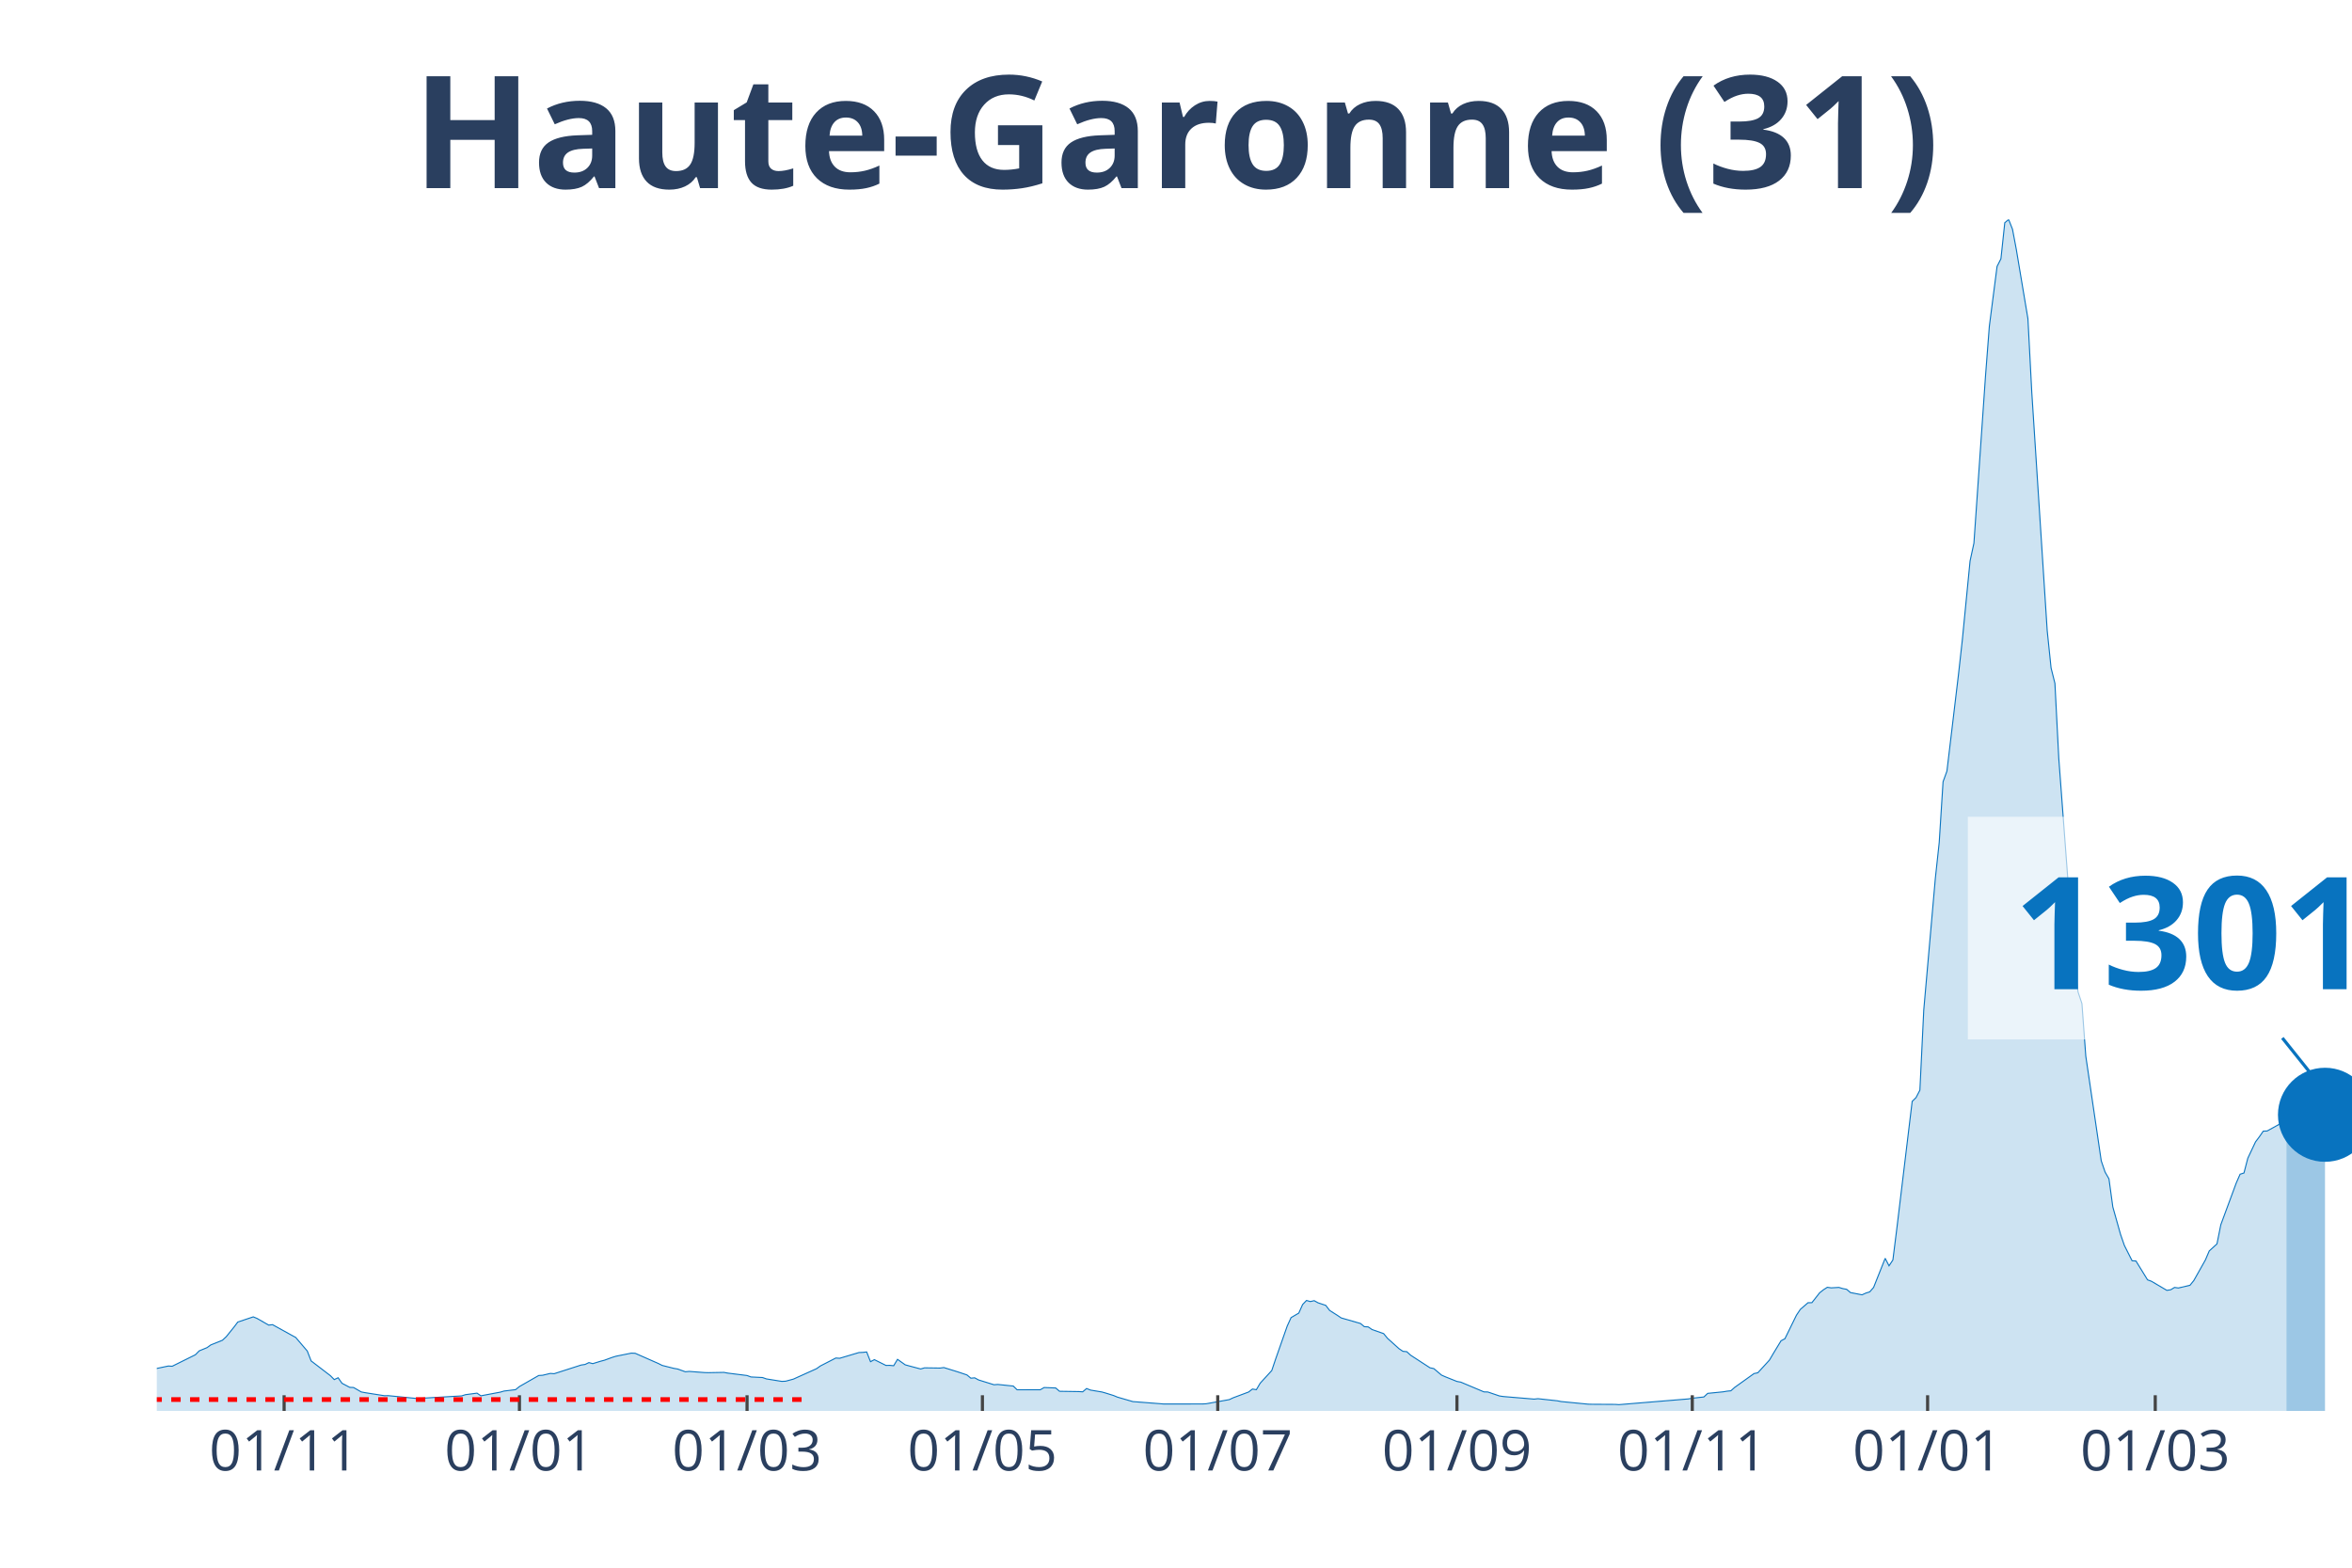
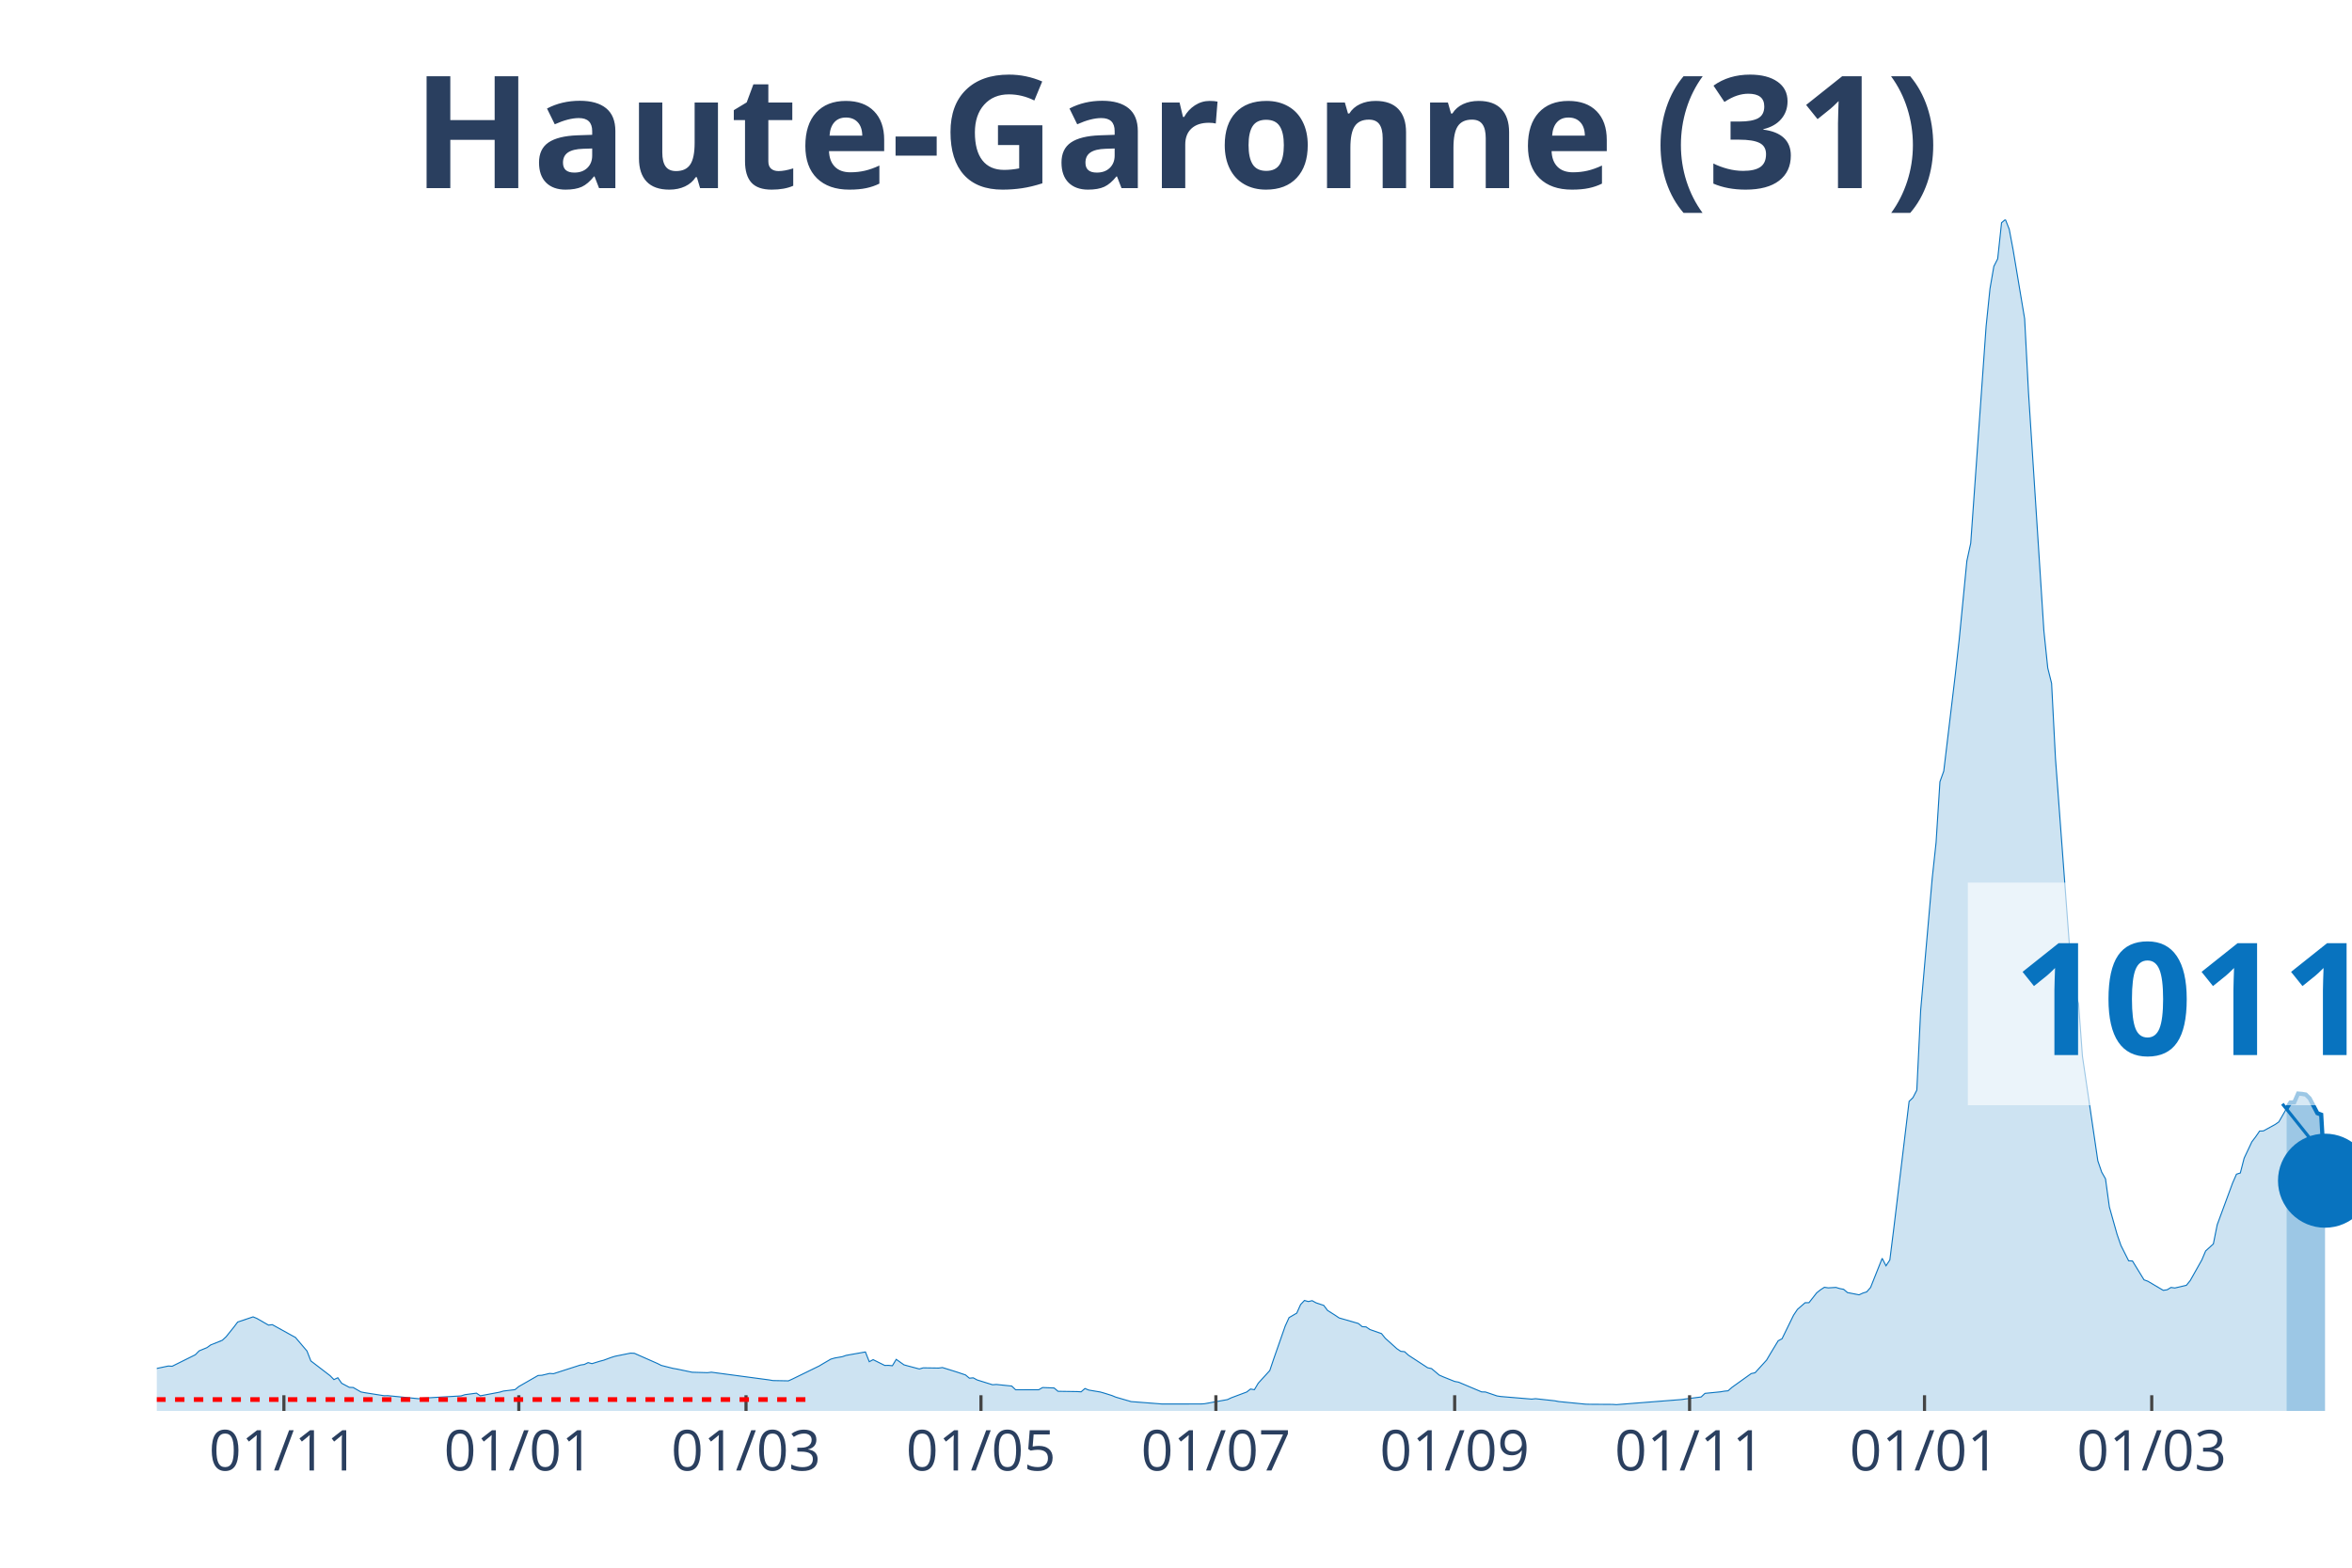
<svg xmlns="http://www.w3.org/2000/svg" class="main-svg" width="1125" height="750" style="" viewBox="0 0 750 500">
  <rect x="0" y="0" width="750" height="500" style="fill: rgb(0, 0, 0); fill-opacity: 0;" />
-   <defs id="defs-f4ec1b">
+   <defs id="defs-b1da5d">
    <g class="clips">
-       <clipPath id="clipf4ec1bxyplot" class="plotclip">
+       <clipPath id="clipb1da5dxyplot" class="plotclip">
        <rect width="700" height="380" />
      </clipPath>
-       <clipPath class="axesclip" id="clipf4ec1bx">
+       <clipPath class="axesclip" id="clipb1da5dx">
        <rect x="50" y="0" width="700" height="500" />
      </clipPath>
-       <clipPath class="axesclip" id="clipf4ec1by">
+       <clipPath class="axesclip" id="clipb1da5dy">
        <rect x="0" y="70" width="750" height="380" />
      </clipPath>
-       <clipPath class="axesclip" id="clipf4ec1bxy">
+       <clipPath class="axesclip" id="clipb1da5dxy">
        <rect x="50" y="70" width="700" height="380" />
      </clipPath>
    </g>
    <g class="gradients" />
  </defs>
  <g class="bglayer">
    <rect class="bg" x="50" y="70" width="700" height="380" style="fill: rgb(0, 0, 0); fill-opacity: 0; stroke-width: 0;" />
  </g>
  <g class="layer-below">
    <g class="imagelayer" />
    <g class="shapelayer" />
  </g>
  <g class="cartesianlayer">
    <g class="subplot xy">
      <g class="layer-subplot">
        <g class="shapelayer" />
        <g class="imagelayer" />
      </g>
      <g class="gridlayer">
        <g class="x">
-           <path class="xgrid crisp" transform="translate(90.6,0)" d="M0,70v380" style="stroke: rgb(255, 255, 255); stroke-opacity: 1; stroke-width: 1px;" />
-           <path class="xgrid crisp" transform="translate(165.64,0)" d="M0,70v380" style="stroke: rgb(255, 255, 255); stroke-opacity: 1; stroke-width: 1px;" />
-           <path class="xgrid crisp" transform="translate(238.22,0)" d="M0,70v380" style="stroke: rgb(255, 255, 255); stroke-opacity: 1; stroke-width: 1px;" />
-           <path class="xgrid crisp" transform="translate(313.27,0)" d="M0,70v380" style="stroke: rgb(255, 255, 255); stroke-opacity: 1; stroke-width: 1px;" />
-           <path class="xgrid crisp" transform="translate(388.31,0)" d="M0,70v380" style="stroke: rgb(255, 255, 255); stroke-opacity: 1; stroke-width: 1px;" />
-           <path class="xgrid crisp" transform="translate(464.59,0)" d="M0,70v380" style="stroke: rgb(255, 255, 255); stroke-opacity: 1; stroke-width: 1px;" />
-           <path class="xgrid crisp" transform="translate(539.63,0)" d="M0,70v380" style="stroke: rgb(255, 255, 255); stroke-opacity: 1; stroke-width: 1px;" />
-           <path class="xgrid crisp" transform="translate(614.67,0)" d="M0,70v380" style="stroke: rgb(255, 255, 255); stroke-opacity: 1; stroke-width: 1px;" />
-           <path class="xgrid crisp" transform="translate(687.26,0)" d="M0,70v380" style="stroke: rgb(255, 255, 255); stroke-opacity: 1; stroke-width: 1px;" />
+           <path class="xgrid crisp" transform="translate(90.53,0)" d="M0,70v380" style="stroke: rgb(255, 255, 255); stroke-opacity: 1; stroke-width: 1px;" />
+           <path class="xgrid crisp" transform="translate(165.44,0)" d="M0,70v380" style="stroke: rgb(255, 255, 255); stroke-opacity: 1; stroke-width: 1px;" />
+           <path class="xgrid crisp" transform="translate(237.89,0)" d="M0,70v380" style="stroke: rgb(255, 255, 255); stroke-opacity: 1; stroke-width: 1px;" />
+           <path class="xgrid crisp" transform="translate(312.81,0)" d="M0,70v380" style="stroke: rgb(255, 255, 255); stroke-opacity: 1; stroke-width: 1px;" />
+           <path class="xgrid crisp" transform="translate(387.72,0)" d="M0,70v380" style="stroke: rgb(255, 255, 255); stroke-opacity: 1; stroke-width: 1px;" />
+           <path class="xgrid crisp" transform="translate(463.86,0)" d="M0,70v380" style="stroke: rgb(255, 255, 255); stroke-opacity: 1; stroke-width: 1px;" />
+           <path class="xgrid crisp" transform="translate(538.77,0)" d="M0,70v380" style="stroke: rgb(255, 255, 255); stroke-opacity: 1; stroke-width: 1px;" />
+           <path class="xgrid crisp" transform="translate(613.68,0)" d="M0,70v380" style="stroke: rgb(255, 255, 255); stroke-opacity: 1; stroke-width: 1px;" />
+           <path class="xgrid crisp" transform="translate(686.14,0)" d="M0,70v380" style="stroke: rgb(255, 255, 255); stroke-opacity: 1; stroke-width: 1px;" />
        </g>
        <g class="y" />
      </g>
      <g class="zerolinelayer" />
      <path class="xlines-below" />
      <path class="ylines-below" />
      <g class="overlines-below" />
      <g class="xaxislayer-below" />
      <g class="yaxislayer-below" />
      <g class="overaxes-below" />
-       <g class="plot" transform="translate(50, 70)" clip-path="url('#clipf4ec1bxyplot')">
+       <g class="plot" transform="translate(50, 70)" clip-path="url('#clipb1da5dxyplot')">
        <g class="scatterlayer mlayer">
-           <g class="trace scatter tracee5f975" style="stroke-miterlimit: 2;">
+           <g class="trace scatter traceb3eb4a" style="stroke-miterlimit: 2;">
            <g class="fills">
              <g>
-                 <path class="js-fill" d="M679.09,380L-167.31,380L-167.31,379.66L-127.94,379.78L-126.71,379.77L-57.82,377.21L-56.59,376.85L-46.75,375.76L-45.52,375.55L-36.91,374.65L-35.68,373.52L-29.53,371.04L-28.3,369.89L-20.91,365.96L-19.68,365.17L-15.99,362.28L-14.76,362.02L-11.07,362.38L-9.84,363.47L-7.38,364.38L-6.15,364.48L-2.46,366.53L-1.23,366.71L3.69,365.68L4.92,365.75L12.3,362.09L13.53,360.84L15.99,359.83L17.22,358.95L20.91,357.47L22.14,356.33L24.6,353.28L25.83,351.65L30.76,350L31.99,350.51L35.68,352.63L36.91,352.49L43.06,355.89L44.29,356.56L47.98,360.89L49.21,364.05L55.36,368.76L56.59,370.01L57.82,369.42L59.05,371.18L61.51,372.48L62.74,372.53L65.2,373.95L66.43,374.18L72.58,375.15L73.81,375.13L83.66,376.11L84.89,375.93L97.19,375.21L98.42,374.82L102.11,374.33L103.34,375.18L109.49,374.02L110.72,373.66L114.41,373.22L115.64,372.22L121.79,368.7L123.02,368.63L125.48,368.04L126.71,368.13L135.33,365.36L136.56,365.18L137.79,364.59L139.02,364.92L141.48,364.16L142.71,363.84L145.17,362.94L146.4,362.56L151.32,361.57L152.55,361.62L159.93,364.87L161.16,365.49L164.85,366.42L166.08,366.63L168.54,367.51L169.77,367.4L174.69,367.77L175.92,367.8L180.84,367.71L182.07,367.94L188.22,368.71L189.46,369.17L193.15,369.35L194.38,369.79L199.3,370.58L200.53,370.52L202.99,369.86L204.22,369.3L210.37,366.53L211.6,365.66L216.52,363.13L217.75,363.21L223.9,361.38L225.13,361.33L226.36,361.19L227.59,364.3L228.82,363.65L230.05,364.26L232.51,365.49L233.74,365.47L234.97,365.59L236.2,363.55L238.66,365.3L239.89,365.64L243.59,366.62L244.82,366.26L249.74,366.33L250.97,366.17L254.66,367.31L255.89,367.7L258.35,368.53L259.58,369.56L260.81,369.45L262.04,370.12L266.96,371.65L268.19,371.56L273.11,372.07L274.34,373.26L281.72,373.25L282.95,372.54L286.64,372.68L287.87,373.74L294.02,373.83L295.25,373.91L296.49,372.85L297.72,373.35L301.41,373.97L302.64,374.32L305.1,375.09L306.33,375.6L311.25,377.03L312.48,377.12L321.09,377.79L322.32,377.79L333.39,377.78L334.62,377.72L342,376.39L343.23,375.81L348.15,373.97L349.38,373.02L350.62,373.23L351.85,371.15L355.54,367.12L356.77,363.46L360.46,352.94L361.69,350.24L364.15,348.8L365.38,346.06L366.61,344.77L367.84,345.12L369.07,344.84L370.3,345.52L372.76,346.34L373.99,347.95L376.45,349.51L377.68,350.34L383.83,352.11L385.06,353.13L386.29,353.2L387.52,354.05L391.21,355.34L392.44,356.84L396.13,360.16L397.36,360.99L398.59,361.11L399.82,362.23L405.98,366.24L407.21,366.5L409.67,368.58L410.9,369.12L414.59,370.6L415.82,370.82L423.2,373.93L424.43,373.96L428.12,375.22L429.35,375.41L439.19,376.23L440.42,376.1L446.57,376.77L447.8,377.01L456.41,377.85L457.64,377.88L465.03,377.92L466.26,378L488.4,376.17L489.63,375.95L493.32,375.55L494.55,374.4L499.47,373.91L500.7,373.7L501.93,373.58L503.16,372.49L509.31,368.09L510.54,367.83L514.24,363.78L515.47,361.69L517.93,357.63L519.16,356.98L522.85,349.46L524.08,347.62L526.54,345.49L527.77,345.48L530.23,342.34L531.46,341.36L532.69,340.57L533.92,340.75L536.38,340.61L537.61,340.98L538.84,341.21L540.07,342.25L543.76,342.97L544.99,342.41L546.22,342.03L547.45,340.61L551.14,331.33L552.37,333.72L553.6,331.86L554.83,322.03L559.75,281.28L560.98,280.07L562.21,277.69L563.44,252.18L567.14,210.1L568.37,198.72L569.6,179.32L570.83,175.95L574.52,145.08L575.75,134.03L578.21,108.91L579.44,103.24L583.13,49.96L584.36,34.01L586.82,14.97L588.05,12.54L589.28,1.03L590.51,0L591.74,3.11L592.97,9.64L596.66,31.65L597.89,55.13L602.81,131.18L604.04,143.03L605.27,147.96L606.5,171.85L611.42,237.58L612.65,246.4L613.88,250.09L615.11,266.83L620.04,300.24L621.27,303.83L622.5,305.98L623.73,314.95L626.19,323.69L627.42,327.23L629.88,332.11L631.11,332.18L634.8,338.19L636.03,338.64L640.95,341.54L642.18,341.36L643.41,340.62L644.64,340.79L648.33,339.93L649.56,338.41L653.25,331.85L654.48,328.97L656.94,326.74L658.17,320.61L663.09,307.3L664.32,304.5L665.55,304.11L666.78,299.39L669.24,294.18L670.47,292.55L671.7,290.77L672.93,290.72L676.63,288.67L677.86,287.82L679.09,285.96" style="fill: rgb(8, 115, 191); fill-opacity: 0.2; stroke-width: 0;" />
+                 <path class="js-fill" d="M679.12,380L-167.02,380L-167.02,379.66L-127.72,379.78L-126.49,379.77L-57.72,377.21L-56.49,376.85L-46.67,375.76L-45.44,375.55L-36.84,374.65L-35.61,373.52L-29.47,371.04L-28.25,369.89L-20.88,365.96L-19.65,365.17L-15.96,362.28L-14.74,362.02L-11.05,362.38L-9.82,363.47L-7.37,364.38L-6.14,364.48L-2.46,366.53L-1.23,366.71L3.68,365.68L4.91,365.75L12.28,362.09L13.51,360.84L15.96,359.83L17.19,358.95L20.88,357.47L22.11,356.33L24.56,353.28L25.79,351.65L30.7,350L31.93,350.51L35.61,352.63L36.84,352.49L42.98,355.89L44.21,356.56L47.89,360.89L49.12,364.05L55.26,368.76L56.49,370.01L57.72,369.42L58.95,371.18L61.4,372.48L62.63,372.53L65.09,373.95L66.32,374.18L72.46,375.15L73.68,375.13L83.51,376.11L84.74,375.93L97.02,375.21L98.25,374.82L101.93,374.33L103.16,375.18L109.3,374.02L110.53,373.66L114.21,373.22L115.44,372.22L121.58,368.7L122.81,368.63L125.26,368.04L126.49,368.13L135.09,365.36L136.32,365.18L137.54,364.59L138.77,364.92L141.23,364.16L142.46,363.84L144.91,362.94L146.14,362.56L151.05,361.57L152.28,361.62L159.65,364.87L160.88,365.49L164.56,366.42L165.79,366.63L169.47,367.4L170.7,367.66L175.61,367.8L176.84,367.65L195.26,370.11L196.49,370.32L201.4,370.41L202.63,369.86L211.23,365.66L212.46,364.92L214.91,363.49L216.14,363.13L218.6,362.7L219.82,362.28L225.96,361.19L227.19,364.3L228.42,363.65L229.65,364.26L232.11,365.49L233.33,365.47L234.56,365.59L235.79,363.55L238.25,365.3L239.47,365.64L243.16,366.62L244.39,366.26L249.3,366.33L250.53,366.17L254.21,367.31L255.44,367.7L257.89,368.53L259.12,369.56L260.35,369.45L261.58,370.12L266.49,371.65L267.72,371.56L272.63,372.07L273.86,373.26L281.23,373.25L282.46,372.54L286.14,372.68L287.37,373.74L293.51,373.83L294.74,373.91L295.96,372.85L297.19,373.35L300.88,373.97L302.11,374.32L304.56,375.09L305.79,375.6L310.7,377.03L311.93,377.12L320.53,377.79L321.75,377.79L332.81,377.78L334.04,377.72L341.4,376.39L342.63,375.81L347.54,373.97L348.77,373.02L350,373.23L351.23,371.15L354.91,367.12L356.14,363.46L359.82,352.94L361.05,350.24L363.51,348.8L364.74,346.06L365.96,344.77L367.19,345.12L368.42,344.84L369.65,345.52L372.11,346.34L373.33,347.95L375.79,349.51L377.02,350.34L383.16,352.11L384.39,353.13L385.61,353.2L386.84,354.05L390.53,355.34L391.75,356.84L395.44,360.16L396.67,360.99L397.89,361.11L399.12,362.23L405.26,366.24L406.49,366.5L408.95,368.58L410.18,369.12L413.86,370.6L415.09,370.82L422.46,373.93L423.68,373.96L427.37,375.22L428.6,375.41L438.42,376.23L439.65,376.1L445.79,376.77L447.02,377.01L455.61,377.85L456.84,377.88L464.21,377.92L465.44,378L486.32,376.36L487.54,376.17L492.46,375.55L493.68,374.4L498.6,373.91L499.82,373.7L501.05,373.58L502.28,372.49L508.42,368.09L509.65,367.83L513.33,363.78L514.56,361.69L517.02,357.63L518.25,356.98L521.93,349.46L523.16,347.62L525.61,345.49L526.84,345.48L529.3,342.34L530.53,341.36L531.75,340.57L532.98,340.75L535.44,340.61L536.67,340.98L537.89,341.21L539.12,342.25L542.81,342.97L544.04,342.41L545.26,342.03L546.49,340.61L550.18,331.33L551.4,333.72L552.63,331.86L553.86,322.03L558.77,281.28L560,280.07L561.23,277.69L562.46,252.18L566.14,210.1L567.37,198.72L568.6,179.32L569.82,175.95L573.51,145.08L574.74,134.03L577.19,108.91L578.42,103.24L583.33,34.01L584.56,22.08L585.79,14.97L587.02,12.54L588.25,1.03L589.47,0L590.7,3.11L591.93,9.64L595.61,31.65L596.84,55.13L601.75,131.18L602.98,143.03L604.21,147.96L605.44,171.85L610.35,237.58L611.58,246.4L612.81,250.09L614.04,266.83L618.95,300.24L620.18,303.83L621.4,305.98L622.63,314.95L625.09,323.69L626.32,327.23L628.77,332.11L630,332.18L633.68,338.19L634.91,338.64L639.82,341.54L641.05,341.36L642.28,340.62L643.51,340.79L647.19,339.93L648.42,338.41L652.11,331.85L653.33,328.97L655.79,326.74L657.02,320.61L661.93,307.3L663.16,304.5L664.39,304.11L665.61,299.38L668.07,294.16L669.3,292.54L670.53,290.75L671.75,290.69L675.44,288.67L676.67,287.82L679.12,283.55" style="fill: rgb(8, 115, 191); fill-opacity: 0.2; stroke-width: 0;" />
              </g>
            </g>
            <g class="errorbars" />
            <g class="lines">
-               <path class="js-line" d="M-167.31,379.66L-127.94,379.78L-126.71,379.77L-57.82,377.21L-56.59,376.85L-46.75,375.76L-45.52,375.55L-36.91,374.65L-35.68,373.52L-29.53,371.04L-28.3,369.89L-20.91,365.96L-19.68,365.17L-15.99,362.28L-14.76,362.02L-11.07,362.38L-9.84,363.47L-7.38,364.38L-6.15,364.48L-2.46,366.53L-1.23,366.71L3.69,365.68L4.92,365.75L12.3,362.09L13.53,360.84L15.99,359.83L17.22,358.95L20.91,357.47L22.14,356.33L24.6,353.28L25.83,351.65L30.76,350L31.99,350.51L35.68,352.63L36.91,352.49L43.06,355.89L44.29,356.56L47.98,360.89L49.21,364.05L55.36,368.76L56.59,370.01L57.82,369.42L59.05,371.18L61.51,372.48L62.74,372.53L65.2,373.95L66.43,374.18L72.58,375.15L73.81,375.13L83.66,376.11L84.89,375.93L97.19,375.21L98.42,374.82L102.11,374.33L103.34,375.18L109.49,374.02L110.72,373.66L114.41,373.22L115.64,372.22L121.79,368.7L123.02,368.63L125.48,368.04L126.71,368.13L135.33,365.36L136.56,365.18L137.79,364.59L139.02,364.92L141.48,364.16L142.71,363.84L145.17,362.94L146.4,362.56L151.32,361.57L152.55,361.62L159.93,364.87L161.16,365.49L164.85,366.42L166.08,366.63L168.54,367.51L169.77,367.4L174.69,367.77L175.92,367.8L180.84,367.71L182.07,367.94L188.22,368.71L189.46,369.17L193.15,369.35L194.38,369.79L199.3,370.58L200.53,370.52L202.99,369.86L204.22,369.3L210.37,366.53L211.6,365.66L216.52,363.13L217.75,363.21L223.9,361.38L225.13,361.33L226.36,361.19L227.59,364.3L228.82,363.65L230.05,364.26L232.51,365.49L233.74,365.47L234.97,365.59L236.2,363.55L238.66,365.3L239.89,365.64L243.59,366.62L244.82,366.26L249.74,366.33L250.97,366.17L254.66,367.31L255.89,367.7L258.35,368.53L259.58,369.56L260.81,369.45L262.04,370.12L266.96,371.65L268.19,371.56L273.11,372.07L274.34,373.26L281.72,373.25L282.95,372.54L286.64,372.68L287.87,373.74L294.02,373.83L295.25,373.91L296.49,372.85L297.72,373.35L301.41,373.97L302.64,374.32L305.1,375.09L306.33,375.6L311.25,377.03L312.48,377.12L321.09,377.79L322.32,377.79L333.39,377.78L334.62,377.72L342,376.39L343.23,375.81L348.15,373.97L349.38,373.02L350.62,373.23L351.85,371.15L355.54,367.12L356.77,363.46L360.46,352.94L361.69,350.24L364.15,348.8L365.38,346.06L366.61,344.77L367.84,345.12L369.07,344.84L370.3,345.52L372.76,346.34L373.99,347.95L376.45,349.51L377.68,350.34L383.83,352.11L385.06,353.13L386.29,353.2L387.52,354.05L391.21,355.34L392.44,356.84L396.13,360.16L397.36,360.99L398.59,361.11L399.82,362.23L405.98,366.24L407.21,366.5L409.67,368.58L410.9,369.12L414.59,370.6L415.82,370.82L423.2,373.93L424.43,373.96L428.12,375.22L429.35,375.41L439.19,376.23L440.42,376.1L446.57,376.77L447.8,377.01L456.41,377.85L457.64,377.88L465.03,377.92L466.26,378L488.4,376.17L489.63,375.95L493.32,375.55L494.55,374.4L499.47,373.91L500.7,373.7L501.93,373.58L503.16,372.49L509.31,368.09L510.54,367.83L514.24,363.78L515.47,361.69L517.93,357.63L519.16,356.98L522.85,349.46L524.08,347.62L526.54,345.49L527.77,345.48L530.23,342.34L531.46,341.36L532.69,340.57L533.92,340.75L536.38,340.61L537.61,340.98L538.84,341.21L540.07,342.25L543.76,342.97L544.99,342.41L546.22,342.03L547.45,340.61L551.14,331.33L552.37,333.72L553.6,331.86L554.83,322.03L559.75,281.28L560.98,280.07L562.21,277.69L563.44,252.18L567.14,210.1L568.37,198.72L569.6,179.32L570.83,175.95L574.52,145.08L575.75,134.03L578.21,108.91L579.44,103.24L583.13,49.96L584.36,34.01L586.82,14.97L588.05,12.54L589.28,1.03L590.51,0L591.74,3.11L592.97,9.64L596.66,31.65L597.89,55.13L602.81,131.18L604.04,143.03L605.27,147.96L606.5,171.85L611.42,237.58L612.65,246.4L613.88,250.09L615.11,266.83L620.04,300.24L621.27,303.83L622.5,305.98L623.73,314.95L626.19,323.69L627.42,327.23L629.88,332.11L631.11,332.18L634.8,338.19L636.03,338.64L640.95,341.54L642.18,341.36L643.41,340.62L644.64,340.79L648.33,339.93L649.56,338.41L653.25,331.85L654.48,328.97L656.94,326.74L658.17,320.61L663.09,307.3L664.32,304.5L665.55,304.11L666.78,299.39L669.24,294.18L670.47,292.55L671.7,290.77L672.93,290.72L676.63,288.67L677.86,287.82L679.09,285.96" style="vector-effect: non-scaling-stroke; fill: none; stroke: rgb(8, 115, 191); stroke-opacity: 1; stroke-width: 0.5px; opacity: 1;" />
+               <path class="js-line" d="M-167.02,379.66L-127.72,379.78L-126.49,379.77L-57.72,377.21L-56.49,376.85L-46.67,375.76L-45.44,375.55L-36.84,374.65L-35.61,373.52L-29.47,371.04L-28.25,369.89L-20.88,365.96L-19.65,365.17L-15.96,362.28L-14.74,362.02L-11.05,362.38L-9.82,363.47L-7.37,364.38L-6.14,364.48L-2.46,366.53L-1.23,366.71L3.68,365.68L4.91,365.75L12.28,362.09L13.51,360.84L15.96,359.83L17.19,358.95L20.88,357.47L22.11,356.33L24.56,353.28L25.79,351.65L30.7,350L31.93,350.51L35.61,352.63L36.84,352.49L42.98,355.89L44.21,356.56L47.89,360.89L49.12,364.05L55.26,368.76L56.49,370.01L57.72,369.42L58.95,371.18L61.4,372.48L62.63,372.53L65.09,373.95L66.32,374.18L72.46,375.15L73.68,375.13L83.51,376.11L84.74,375.93L97.02,375.21L98.25,374.82L101.93,374.33L103.16,375.18L109.3,374.02L110.53,373.66L114.21,373.22L115.44,372.22L121.58,368.7L122.81,368.63L125.26,368.04L126.49,368.13L135.09,365.36L136.32,365.18L137.54,364.59L138.77,364.92L141.23,364.16L142.46,363.84L144.91,362.94L146.14,362.56L151.05,361.57L152.28,361.62L159.65,364.87L160.88,365.49L164.56,366.42L165.79,366.63L169.47,367.4L170.7,367.66L175.61,367.8L176.84,367.65L195.26,370.11L196.49,370.32L201.4,370.41L202.63,369.86L211.23,365.66L212.46,364.92L214.91,363.49L216.14,363.13L218.6,362.7L219.82,362.28L225.96,361.19L227.19,364.3L228.42,363.65L229.65,364.26L232.11,365.49L233.33,365.47L234.56,365.59L235.79,363.55L238.25,365.3L239.47,365.64L243.16,366.62L244.39,366.26L249.3,366.33L250.53,366.17L254.21,367.31L255.44,367.7L257.89,368.53L259.12,369.56L260.35,369.45L261.58,370.12L266.49,371.65L267.72,371.56L272.63,372.07L273.86,373.26L281.23,373.25L282.46,372.54L286.14,372.68L287.37,373.74L293.51,373.83L294.74,373.91L295.96,372.85L297.19,373.35L300.88,373.97L302.11,374.32L304.56,375.09L305.79,375.6L310.7,377.03L311.93,377.12L320.53,377.79L321.75,377.79L332.81,377.78L334.04,377.72L341.4,376.39L342.63,375.81L347.54,373.97L348.77,373.02L350,373.23L351.23,371.15L354.91,367.12L356.14,363.46L359.82,352.94L361.05,350.24L363.51,348.8L364.74,346.06L365.96,344.77L367.19,345.12L368.42,344.84L369.65,345.52L372.11,346.34L373.33,347.95L375.79,349.51L377.02,350.34L383.16,352.11L384.39,353.13L385.61,353.2L386.84,354.05L390.53,355.34L391.75,356.84L395.44,360.16L396.67,360.99L397.89,361.11L399.12,362.23L405.26,366.24L406.49,366.5L408.95,368.58L410.18,369.12L413.86,370.6L415.09,370.82L422.46,373.93L423.68,373.96L427.37,375.22L428.6,375.41L438.42,376.23L439.65,376.1L445.79,376.77L447.02,377.01L455.61,377.85L456.84,377.88L464.21,377.92L465.44,378L486.32,376.36L487.54,376.17L492.46,375.55L493.68,374.4L498.6,373.91L499.82,373.7L501.05,373.58L502.28,372.49L508.42,368.09L509.65,367.83L513.33,363.78L514.56,361.69L517.02,357.63L518.25,356.98L521.93,349.46L523.16,347.62L525.61,345.49L526.84,345.48L529.3,342.34L530.53,341.36L531.75,340.57L532.98,340.75L535.44,340.61L536.67,340.98L537.89,341.21L539.12,342.25L542.81,342.97L544.04,342.41L545.26,342.03L546.49,340.61L550.18,331.33L551.4,333.72L552.63,331.86L553.86,322.03L558.77,281.28L560,280.07L561.23,277.69L562.46,252.18L566.14,210.1L567.37,198.72L568.6,179.32L569.82,175.95L573.51,145.08L574.74,134.03L577.19,108.91L578.42,103.24L583.33,34.01L584.56,22.08L585.79,14.97L587.02,12.54L588.25,1.03L589.47,0L590.7,3.11L591.93,9.64L595.61,31.65L596.84,55.13L601.75,131.18L602.98,143.03L604.21,147.96L605.44,171.85L610.35,237.58L611.58,246.4L612.81,250.09L614.04,266.83L618.95,300.24L620.18,303.83L621.4,305.98L622.63,314.95L625.09,323.69L626.32,327.23L628.77,332.11L630,332.18L633.68,338.19L634.91,338.64L639.82,341.54L641.05,341.36L642.28,340.62L643.51,340.79L647.19,339.93L648.42,338.41L652.11,331.85L653.33,328.97L655.79,326.74L657.02,320.61L661.93,307.3L663.16,304.5L664.39,304.11L665.61,299.38L668.07,294.16L669.3,292.54L670.53,290.75L671.75,290.69L675.44,288.67L676.67,287.82L679.12,283.55" style="vector-effect: non-scaling-stroke; fill: none; stroke: rgb(8, 115, 191); stroke-opacity: 1; stroke-width: 0.5px; opacity: 1;" />
            </g>
            <g class="points" />
            <g class="text" />
          </g>
-           <g class="trace scatter trace9c6a80" style="stroke-miterlimit: 2;">
+           <g class="trace scatter trace75ae78" style="stroke-miterlimit: 2;">
            <g class="fills">
              <g>
-                 <path class="js-fill" d="M691.39,380L679.09,380L679.09,285.96L681.55,281.64L682.78,281.6L684.01,278.79L685.24,278.9L686.47,279.11L687.7,280.32L690.16,285.08L691.39,285.55" style="fill: rgb(8, 115, 191); fill-opacity: 0.4; stroke-width: 0;" />
+                 <path class="js-fill" d="M691.4,380L679.12,380L679.12,283.55L680.35,281.63L681.58,281.59L682.81,278.79L684.04,278.89L685.26,279.1L686.49,280.3L688.95,285.04L690.18,285.5L691.4,306.57" style="fill: rgb(8, 115, 191); fill-opacity: 0.4; stroke-width: 0;" />
              </g>
            </g>
            <g class="errorbars" />
            <g class="lines">
-               <path class="js-line" d="M679.09,285.96L681.55,281.64L682.78,281.6L684.01,278.79L685.24,278.9L686.47,279.11L687.7,280.32L690.16,285.08L691.39,285.55" style="vector-effect: non-scaling-stroke; fill: none; stroke: rgb(8, 115, 191); stroke-opacity: 1; stroke-width: 2px; opacity: 1;" />
+               <path class="js-line" d="M679.12,283.55L680.35,281.63L681.58,281.59L682.81,278.79L684.04,278.89L685.26,279.1L686.49,280.3L688.95,285.04L690.18,285.5L691.4,306.57" style="vector-effect: non-scaling-stroke; fill: none; stroke: rgb(8, 115, 191); stroke-opacity: 1; stroke-width: 2px; opacity: 1;" />
            </g>
            <g class="points" />
            <g class="text" />
          </g>
-           <g class="trace scatter trace483050" style="stroke-miterlimit: 2; opacity: 1;">
+           <g class="trace scatter traceecc525" style="stroke-miterlimit: 2; opacity: 1;">
            <g class="fills" />
            <g class="errorbars" />
            <g class="lines" />
            <g class="points">
-               <path class="point" transform="translate(691.39,285.55)" d="M15,0A15,15 0 1,1 0,-15A15,15 0 0,1 15,0Z" style="opacity: 1; stroke-width: 0px; fill: rgb(8, 115, 191); fill-opacity: 1;" />
+               <path class="point" transform="translate(691.4,306.57)" d="M15,0A15,15 0 1,1 0,-15A15,15 0 0,1 15,0Z" style="opacity: 1; stroke-width: 0px; fill: rgb(8, 115, 191); fill-opacity: 1;" />
            </g>
            <g class="text" />
          </g>
        </g>
      </g>
      <g class="overplot" />
      <path class="xlines-above crisp" style="fill: none; stroke-width: 1px; stroke: rgb(0, 0, 0); stroke-opacity: 0;" d="" />
      <path class="ylines-above crisp" style="fill: none;" d="M0,0" />
      <g class="overlines-above" />
      <g class="xaxislayer-above">
-         <path class="xtick ticks crisp" d="M0,450v-5" transform="translate(90.6,0)" style="stroke: rgb(68, 68, 68); stroke-opacity: 1; stroke-width: 1px;" />
-         <path class="xtick ticks crisp" d="M0,450v-5" transform="translate(165.64,0)" style="stroke: rgb(68, 68, 68); stroke-opacity: 1; stroke-width: 1px;" />
-         <path class="xtick ticks crisp" d="M0,450v-5" transform="translate(238.22,0)" style="stroke: rgb(68, 68, 68); stroke-opacity: 1; stroke-width: 1px;" />
-         <path class="xtick ticks crisp" d="M0,450v-5" transform="translate(313.27,0)" style="stroke: rgb(68, 68, 68); stroke-opacity: 1; stroke-width: 1px;" />
-         <path class="xtick ticks crisp" d="M0,450v-5" transform="translate(388.31,0)" style="stroke: rgb(68, 68, 68); stroke-opacity: 1; stroke-width: 1px;" />
-         <path class="xtick ticks crisp" d="M0,450v-5" transform="translate(464.59,0)" style="stroke: rgb(68, 68, 68); stroke-opacity: 1; stroke-width: 1px;" />
-         <path class="xtick ticks crisp" d="M0,450v-5" transform="translate(539.63,0)" style="stroke: rgb(68, 68, 68); stroke-opacity: 1; stroke-width: 1px;" />
-         <path class="xtick ticks crisp" d="M0,450v-5" transform="translate(614.67,0)" style="stroke: rgb(68, 68, 68); stroke-opacity: 1; stroke-width: 1px;" />
-         <path class="xtick ticks crisp" d="M0,450v-5" transform="translate(687.26,0)" style="stroke: rgb(68, 68, 68); stroke-opacity: 1; stroke-width: 1px;" />
+         <path class="xtick ticks crisp" d="M0,450v-5" transform="translate(90.53,0)" style="stroke: rgb(68, 68, 68); stroke-opacity: 1; stroke-width: 1px;" />
+         <path class="xtick ticks crisp" d="M0,450v-5" transform="translate(165.44,0)" style="stroke: rgb(68, 68, 68); stroke-opacity: 1; stroke-width: 1px;" />
+         <path class="xtick ticks crisp" d="M0,450v-5" transform="translate(237.89,0)" style="stroke: rgb(68, 68, 68); stroke-opacity: 1; stroke-width: 1px;" />
+         <path class="xtick ticks crisp" d="M0,450v-5" transform="translate(312.81,0)" style="stroke: rgb(68, 68, 68); stroke-opacity: 1; stroke-width: 1px;" />
+         <path class="xtick ticks crisp" d="M0,450v-5" transform="translate(387.72,0)" style="stroke: rgb(68, 68, 68); stroke-opacity: 1; stroke-width: 1px;" />
+         <path class="xtick ticks crisp" d="M0,450v-5" transform="translate(463.86,0)" style="stroke: rgb(68, 68, 68); stroke-opacity: 1; stroke-width: 1px;" />
+         <path class="xtick ticks crisp" d="M0,450v-5" transform="translate(538.77,0)" style="stroke: rgb(68, 68, 68); stroke-opacity: 1; stroke-width: 1px;" />
+         <path class="xtick ticks crisp" d="M0,450v-5" transform="translate(613.68,0)" style="stroke: rgb(68, 68, 68); stroke-opacity: 1; stroke-width: 1px;" />
+         <path class="xtick ticks crisp" d="M0,450v-5" transform="translate(686.14,0)" style="stroke: rgb(68, 68, 68); stroke-opacity: 1; stroke-width: 1px;" />
        <g class="xtick">
-           <text text-anchor="middle" x="0" y="469" transform="translate(90.6,0)" style="font-family: 'Open Sans', verdana, arial, sans-serif; font-size: 18px; fill: rgb(42, 63, 95); fill-opacity: 1; white-space: pre;">01/11</text>
+           <text text-anchor="middle" x="0" y="469" transform="translate(90.53,0)" style="font-family: 'Open Sans', verdana, arial, sans-serif; font-size: 18px; fill: rgb(42, 63, 95); fill-opacity: 1; white-space: pre;">01/11</text>
        </g>
        <g class="xtick">
-           <text text-anchor="middle" x="0" y="469" transform="translate(165.64,0)" style="font-family: 'Open Sans', verdana, arial, sans-serif; font-size: 18px; fill: rgb(42, 63, 95); fill-opacity: 1; white-space: pre;">01/01</text>
+           <text text-anchor="middle" x="0" y="469" transform="translate(165.44,0)" style="font-family: 'Open Sans', verdana, arial, sans-serif; font-size: 18px; fill: rgb(42, 63, 95); fill-opacity: 1; white-space: pre;">01/01</text>
        </g>
        <g class="xtick">
-           <text text-anchor="middle" x="0" y="469" transform="translate(238.22,0)" style="font-family: 'Open Sans', verdana, arial, sans-serif; font-size: 18px; fill: rgb(42, 63, 95); fill-opacity: 1; white-space: pre;">01/03</text>
+           <text text-anchor="middle" x="0" y="469" transform="translate(237.89,0)" style="font-family: 'Open Sans', verdana, arial, sans-serif; font-size: 18px; fill: rgb(42, 63, 95); fill-opacity: 1; white-space: pre;">01/03</text>
        </g>
        <g class="xtick">
-           <text text-anchor="middle" x="0" y="469" transform="translate(313.27,0)" style="font-family: 'Open Sans', verdana, arial, sans-serif; font-size: 18px; fill: rgb(42, 63, 95); fill-opacity: 1; white-space: pre;">01/05</text>
+           <text text-anchor="middle" x="0" y="469" transform="translate(312.81,0)" style="font-family: 'Open Sans', verdana, arial, sans-serif; font-size: 18px; fill: rgb(42, 63, 95); fill-opacity: 1; white-space: pre;">01/05</text>
        </g>
        <g class="xtick">
-           <text text-anchor="middle" x="0" y="469" transform="translate(388.31,0)" style="font-family: 'Open Sans', verdana, arial, sans-serif; font-size: 18px; fill: rgb(42, 63, 95); fill-opacity: 1; white-space: pre;">01/07</text>
+           <text text-anchor="middle" x="0" y="469" transform="translate(387.72,0)" style="font-family: 'Open Sans', verdana, arial, sans-serif; font-size: 18px; fill: rgb(42, 63, 95); fill-opacity: 1; white-space: pre;">01/07</text>
        </g>
        <g class="xtick">
-           <text text-anchor="middle" x="0" y="469" transform="translate(464.59,0)" style="font-family: 'Open Sans', verdana, arial, sans-serif; font-size: 18px; fill: rgb(42, 63, 95); fill-opacity: 1; white-space: pre;">01/09</text>
+           <text text-anchor="middle" x="0" y="469" transform="translate(463.86,0)" style="font-family: 'Open Sans', verdana, arial, sans-serif; font-size: 18px; fill: rgb(42, 63, 95); fill-opacity: 1; white-space: pre;">01/09</text>
        </g>
        <g class="xtick">
-           <text text-anchor="middle" x="0" y="469" transform="translate(539.63,0)" style="font-family: 'Open Sans', verdana, arial, sans-serif; font-size: 18px; fill: rgb(42, 63, 95); fill-opacity: 1; white-space: pre;">01/11</text>
+           <text text-anchor="middle" x="0" y="469" transform="translate(538.77,0)" style="font-family: 'Open Sans', verdana, arial, sans-serif; font-size: 18px; fill: rgb(42, 63, 95); fill-opacity: 1; white-space: pre;">01/11</text>
        </g>
        <g class="xtick">
-           <text text-anchor="middle" x="0" y="469" transform="translate(614.67,0)" style="font-family: 'Open Sans', verdana, arial, sans-serif; font-size: 18px; fill: rgb(42, 63, 95); fill-opacity: 1; white-space: pre;">01/01</text>
+           <text text-anchor="middle" x="0" y="469" transform="translate(613.68,0)" style="font-family: 'Open Sans', verdana, arial, sans-serif; font-size: 18px; fill: rgb(42, 63, 95); fill-opacity: 1; white-space: pre;">01/01</text>
        </g>
        <g class="xtick">
-           <text text-anchor="middle" x="0" y="469" transform="translate(687.26,0)" style="font-family: 'Open Sans', verdana, arial, sans-serif; font-size: 18px; fill: rgb(42, 63, 95); fill-opacity: 1; white-space: pre;">01/03</text>
+           <text text-anchor="middle" x="0" y="469" transform="translate(686.14,0)" style="font-family: 'Open Sans', verdana, arial, sans-serif; font-size: 18px; fill: rgb(42, 63, 95); fill-opacity: 1; white-space: pre;">01/03</text>
        </g>
      </g>
      <g class="yaxislayer-above" />
      <g class="overaxes-above" />
    </g>
  </g>
  <g class="polarlayer" />
  <g class="ternarylayer" />
  <g class="geolayer" />
  <g class="funnelarealayer" />
  <g class="pielayer" />
  <g class="treemaplayer" />
  <g class="sunburstlayer" />
  <g class="glimages" />
-   <defs id="topdefs-f4ec1b">
+   <defs id="topdefs-b1da5d">
    <g class="clips" />
  </defs>
  <g class="layer-above">
    <g class="imagelayer" />
    <g class="shapelayer">
-       <path data-index="0" fill-rule="evenodd" d="M-641.39,446.37L257.91,446.37" clip-path="url('#clipf4ec1bxy')" style="opacity: 1; stroke: rgb(255, 0, 0); stroke-opacity: 1; fill: rgb(0, 0, 0); fill-opacity: 0; stroke-dasharray: 3px, 3px; stroke-width: 1.5px;" />
+       <path data-index="0" fill-rule="evenodd" d="M-640.18,446.37L257.54,446.37" clip-path="url('#clipb1da5dxy')" style="opacity: 1; stroke: rgb(255, 0, 0); stroke-opacity: 1; fill: rgb(0, 0, 0); fill-opacity: 0; stroke-dasharray: 3px, 3px; stroke-width: 1.5px;" />
    </g>
  </g>
  <g class="infolayer">
    <g class="g-gtitle">
      <text class="gtitle" x="375" y="25" text-anchor="middle" dy="0.7em" style="font-family: 'Open Sans', verdana, arial, sans-serif; font-size: 50px; fill: rgb(42, 63, 95); opacity: 1; font-weight: normal; white-space: pre;">
        <tspan style="font-weight:bold">Haute-Garonne (31)</tspan>
      </text>
    </g>
    <g class="g-xtitle" />
    <g class="annotation" data-index="0" style="opacity: 1;">
-       <g class="annotation-text-g" transform="rotate(0,699.39,295.55)">
-         <g class="cursor-pointer" transform="translate(627, 260)">
+       <g class="annotation-text-g" transform="rotate(0,699.4,316.57)">
+         <g class="cursor-pointer" transform="translate(627, 281)">
          <rect class="bg" x="0.5" y="0.5" width="143" height="71" style="stroke-width: 1px; stroke: rgb(0, 0, 0); stroke-opacity: 0; fill: rgb(255, 255, 255); fill-opacity: 0.6;" />
          <text class="annotation-text" text-anchor="middle" x="72.078" y="55.5" style="font-family: 'Open Sans', verdana, arial, sans-serif; font-size: 50px; fill: rgb(8, 115, 191); fill-opacity: 1; white-space: pre;">
-             <tspan style="font-weight:bold">1301 </tspan>
+             <tspan style="font-weight:bold">1011 </tspan>
          </text>
        </g>
      </g>
      <g class="annotation-arrow-g" style="opacity: 1;">
-         <path d="M727.79,331.05L739.39,345.55" style="stroke-width: 1px; stroke: rgb(8, 115, 191); stroke-opacity: 1; stroke-dasharray: 0px, 0px, 18.569px, 18.569px;" />
+         <path d="M727.8,352.07L739.4,366.57" style="stroke-width: 1px; stroke: rgb(8, 115, 191); stroke-opacity: 1; stroke-dasharray: 0px, 0px, 18.569px, 18.569px;" />
      </g>
    </g>
  </g>
</svg>
